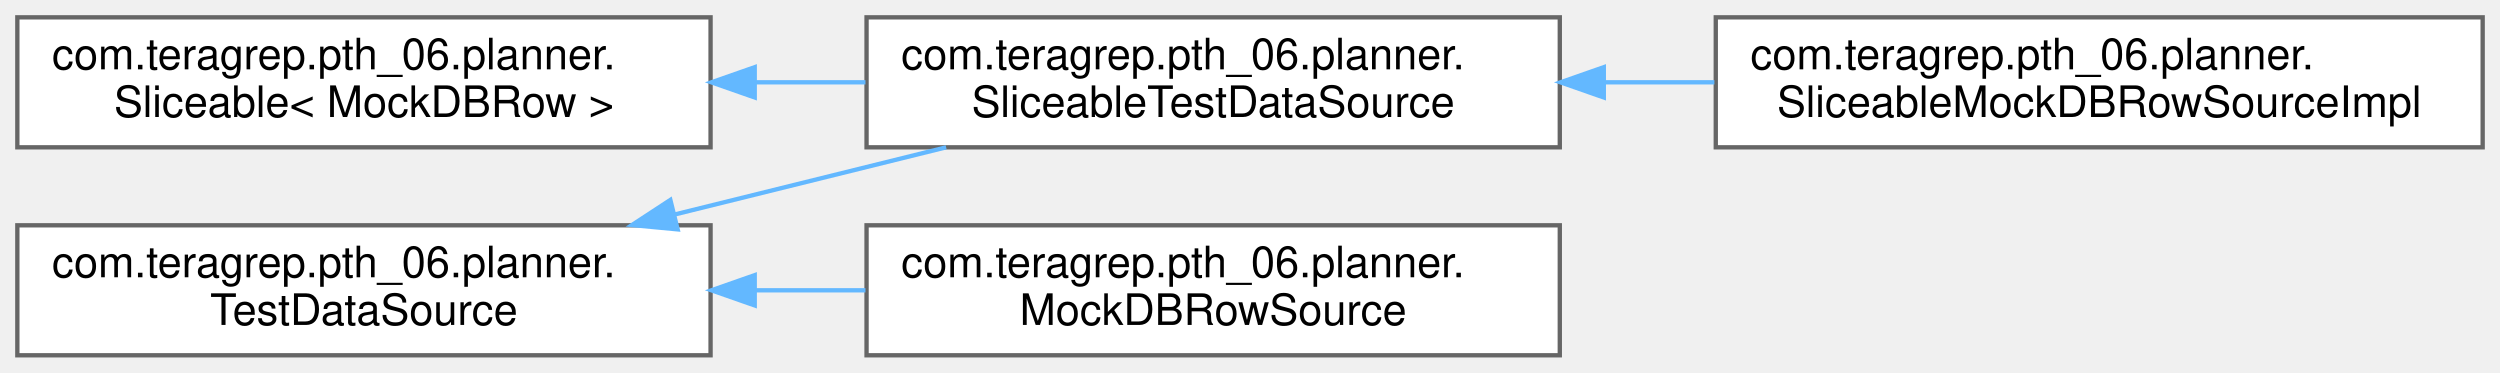
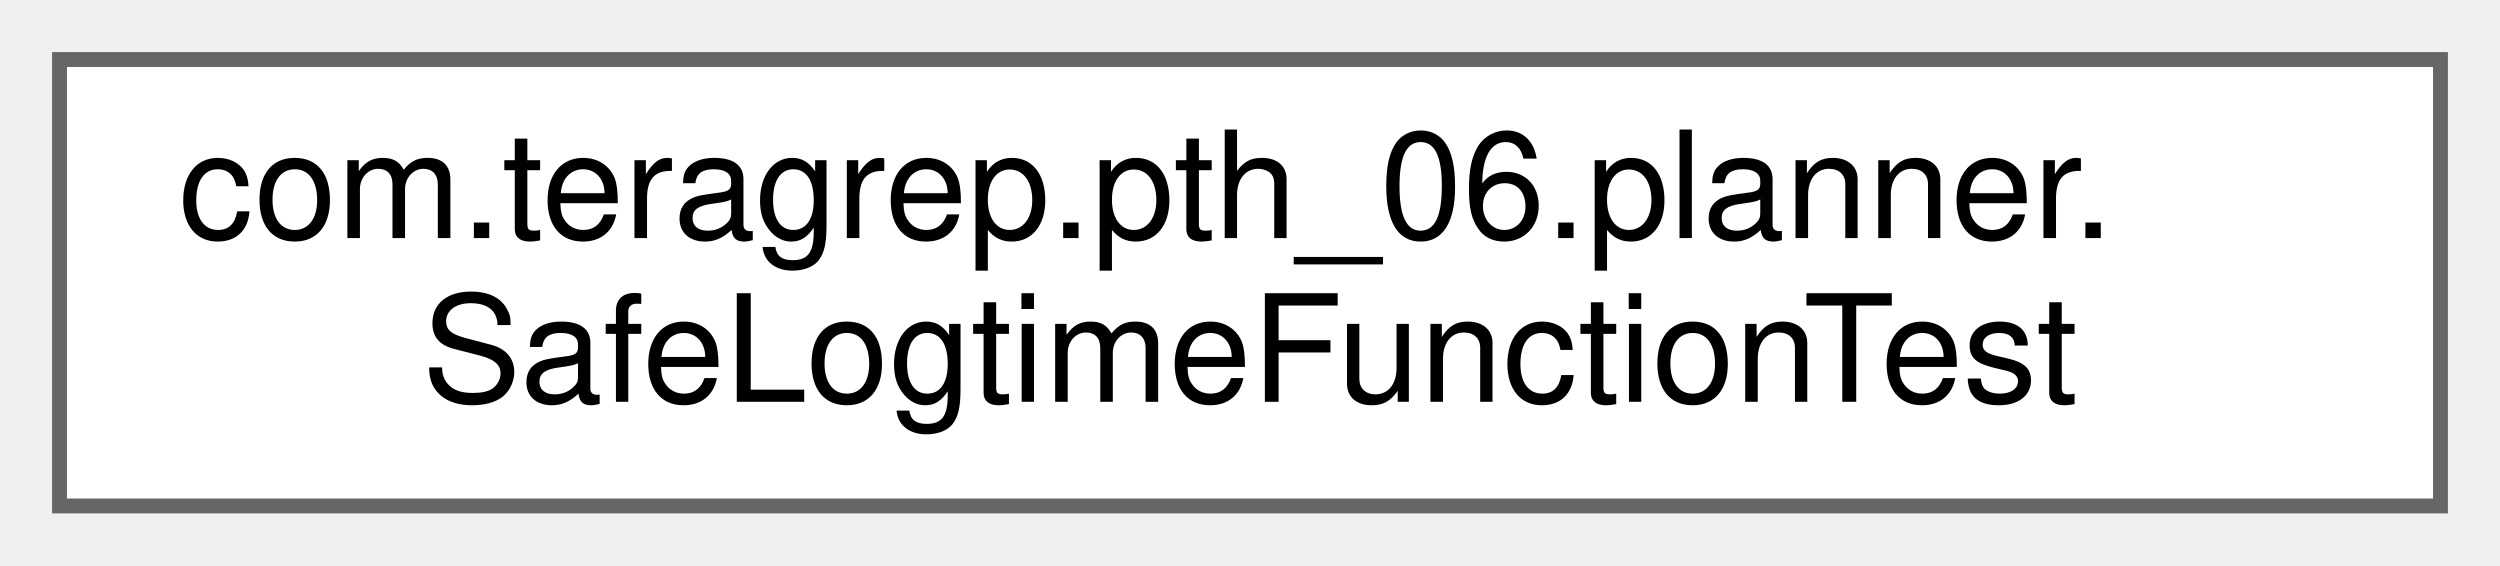
- <svg xmlns="http://www.w3.org/2000/svg" xmlns:xlink="http://www.w3.org/1999/xlink" width="577pt" height="86pt" viewBox="0.00 0.00 577.00 86.00">
-   <g id="graph0" class="graph" transform="scale(1 1) rotate(0) translate(4 82)">
+ <svg xmlns="http://www.w3.org/2000/svg" xmlns:xlink="http://www.w3.org/1999/xlink" width="168pt" height="38pt" viewBox="0.00 0.00 168.00 38.00">
+   <g id="graph0" class="graph" transform="scale(1 1) rotate(0) translate(4 34)">
    <g id="Node000000" class="node">
      <g id="a_Node000000">
-         <a xlink:href="interfacecom_1_1teragrep_1_1pth__06_1_1planner_1_1Sliceable.html" target="_top" xlink:title=" ">
-           <polygon fill="white" stroke="#666666" points="160,-78 0,-78 0,-48 160,-48 160,-78" />
-           <text text-anchor="start" x="8" y="-66" font-family="Helvetica,sans-Serif" font-size="10.00">com.teragrep.pth_06.planner.</text>
-           <text text-anchor="middle" x="80" y="-55" font-family="Helvetica,sans-Serif" font-size="10.00">Sliceable&lt; MockDBRow &gt;</text>
-         </a>
-       </g>
-     </g>
-     <g id="Node000001" class="node">
-       <g id="a_Node000001">
-         <a xlink:href="interfacecom_1_1teragrep_1_1pth__06_1_1planner_1_1SliceableTestDataSource.html" target="_top" xlink:title=" ">
-           <polygon fill="white" stroke="#666666" points="356,-78 196,-78 196,-48 356,-48 356,-78" />
-           <text text-anchor="start" x="204" y="-66" font-family="Helvetica,sans-Serif" font-size="10.00">com.teragrep.pth_06.planner.</text>
-           <text text-anchor="middle" x="276" y="-55" font-family="Helvetica,sans-Serif" font-size="10.00">SliceableTestDataSource</text>
-         </a>
-       </g>
-     </g>
-     <g id="edge15_Node000000_Node000001" class="edge">
-       <g id="a_edge15_Node000000_Node000001">
-         <a xlink:title=" ">
-           <path fill="none" stroke="#63b8ff" d="M170.44,-63C178.88,-63 187.41,-63 195.75,-63" />
-           <polygon fill="#63b8ff" stroke="#63b8ff" points="170.19,-59.5 160.19,-63 170.19,-66.5 170.19,-59.5" />
-         </a>
-       </g>
-     </g>
-     <g id="Node000002" class="node">
-       <g id="a_Node000002">
-         <a xlink:href="classcom_1_1teragrep_1_1pth__06_1_1planner_1_1SliceableMockDBRowSourceImpl.html" target="_top" xlink:title=" ">
-           <polygon fill="white" stroke="#666666" points="569,-78 392,-78 392,-48 569,-48 569,-78" />
-           <text text-anchor="start" x="400" y="-66" font-family="Helvetica,sans-Serif" font-size="10.00">com.teragrep.pth_06.planner.</text>
-           <text text-anchor="middle" x="480.5" y="-55" font-family="Helvetica,sans-Serif" font-size="10.00">SliceableMockDBRowSourceImpl</text>
-         </a>
-       </g>
-     </g>
-     <g id="edge16_Node000001_Node000002" class="edge">
-       <g id="a_edge16_Node000001_Node000002">
-         <a xlink:title=" ">
-           <path fill="none" stroke="#63b8ff" d="M366.35,-63C374.76,-63 383.28,-63 391.68,-63" />
-           <polygon fill="#63b8ff" stroke="#63b8ff" points="366.16,-59.5 356.16,-63 366.16,-66.5 366.16,-59.5" />
-         </a>
-       </g>
-     </g>
-     <g id="Node000003" class="node">
-       <g id="a_Node000003">
-         <a xlink:href="interfacecom_1_1teragrep_1_1pth__06_1_1planner_1_1TestDataSource.html" target="_top" xlink:title=" ">
+         <a xlink:href="classcom_1_1teragrep_1_1pth__06_1_1planner_1_1SafeLogtimeFunctionTest.html" target="_top" xlink:title=" ">
          <polygon fill="white" stroke="#666666" points="160,-30 0,-30 0,0 160,0 160,-30" />
          <text text-anchor="start" x="8" y="-18" font-family="Helvetica,sans-Serif" font-size="10.00">com.teragrep.pth_06.planner.</text>
-           <text text-anchor="middle" x="80" y="-7" font-family="Helvetica,sans-Serif" font-size="10.00">TestDataSource</text>
-         </a>
-       </g>
-     </g>
-     <g id="edge18_Node000003_Node000001" class="edge">
-       <g id="a_edge18_Node000003_Node000001">
-         <a xlink:title=" ">
-           <path fill="none" stroke="#63b8ff" d="M151.77,-32.51C172.3,-37.59 194.52,-43.09 214.37,-48" />
-           <polygon fill="#63b8ff" stroke="#63b8ff" points="152.4,-29.06 141.85,-30.06 150.72,-35.86 152.4,-29.06" />
-         </a>
-       </g>
-     </g>
-     <g id="Node000004" class="node">
-       <g id="a_Node000004">
-         <a xlink:href="classcom_1_1teragrep_1_1pth__06_1_1planner_1_1MockDBRowSource.html" target="_top" xlink:title=" ">
-           <polygon fill="white" stroke="#666666" points="356,-30 196,-30 196,0 356,0 356,-30" />
-           <text text-anchor="start" x="204" y="-18" font-family="Helvetica,sans-Serif" font-size="10.00">com.teragrep.pth_06.planner.</text>
-           <text text-anchor="middle" x="276" y="-7" font-family="Helvetica,sans-Serif" font-size="10.00">MockDBRowSource</text>
-         </a>
-       </g>
-     </g>
-     <g id="edge17_Node000003_Node000004" class="edge">
-       <g id="a_edge17_Node000003_Node000004">
-         <a xlink:title=" ">
-           <path fill="none" stroke="#63b8ff" d="M170.44,-15C178.88,-15 187.41,-15 195.75,-15" />
-           <polygon fill="#63b8ff" stroke="#63b8ff" points="170.19,-11.5 160.19,-15 170.19,-18.5 170.19,-11.5" />
+           <text text-anchor="middle" x="80" y="-7" font-family="Helvetica,sans-Serif" font-size="10.00">SafeLogtimeFunctionTest</text>
        </a>
      </g>
    </g>
  </g>
</svg>
